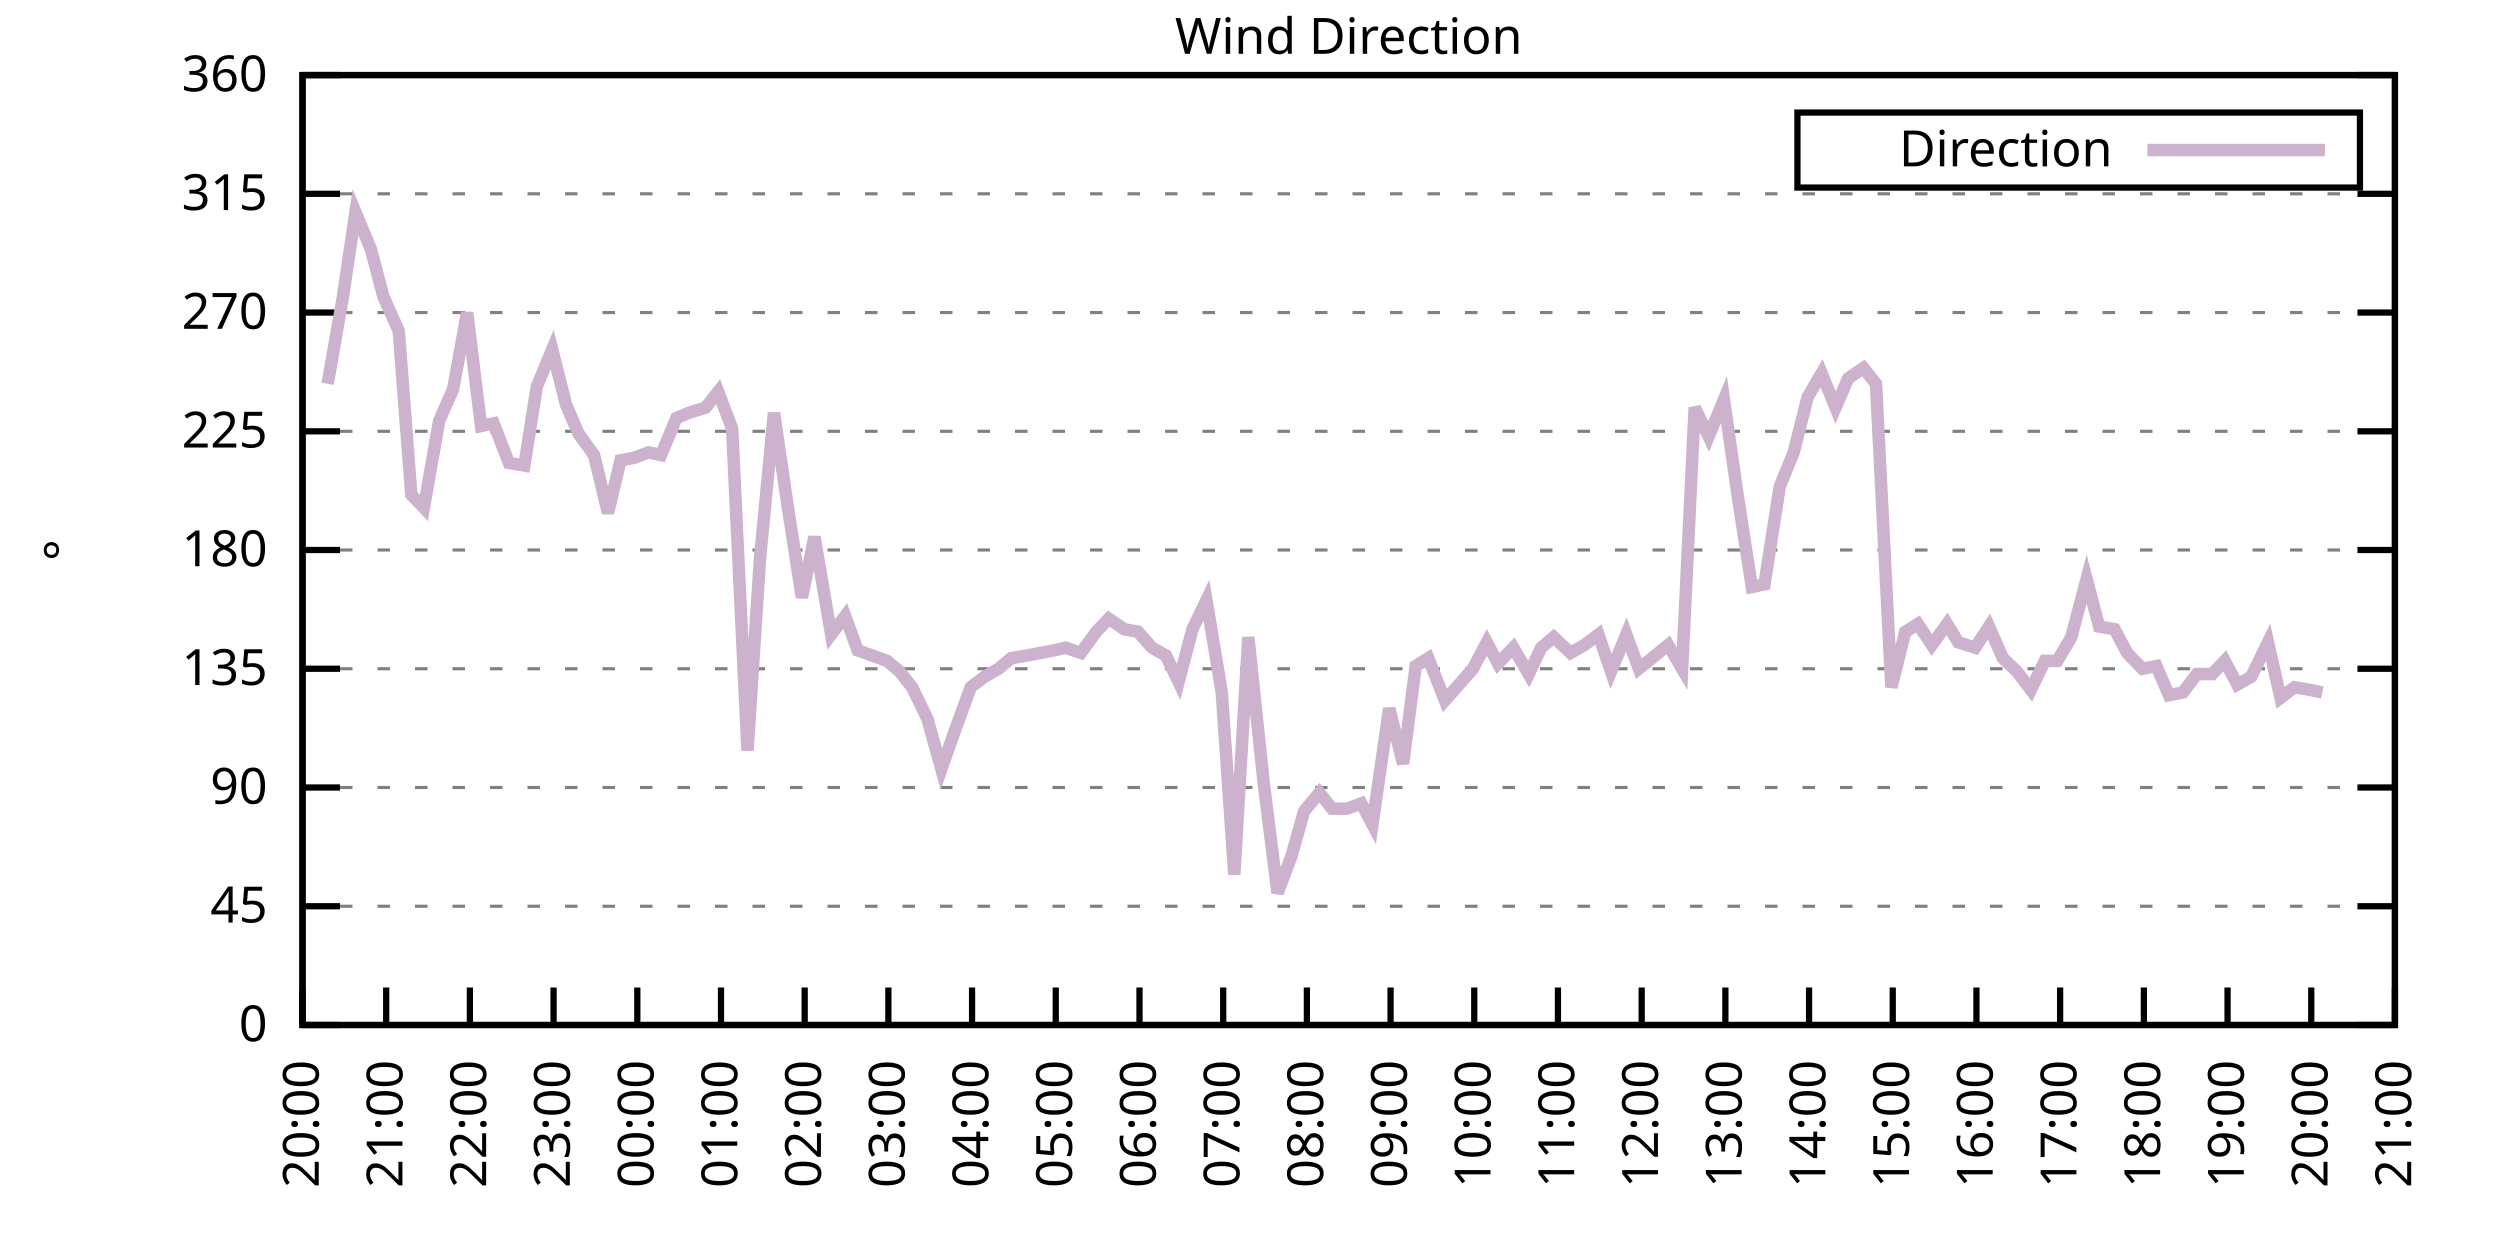
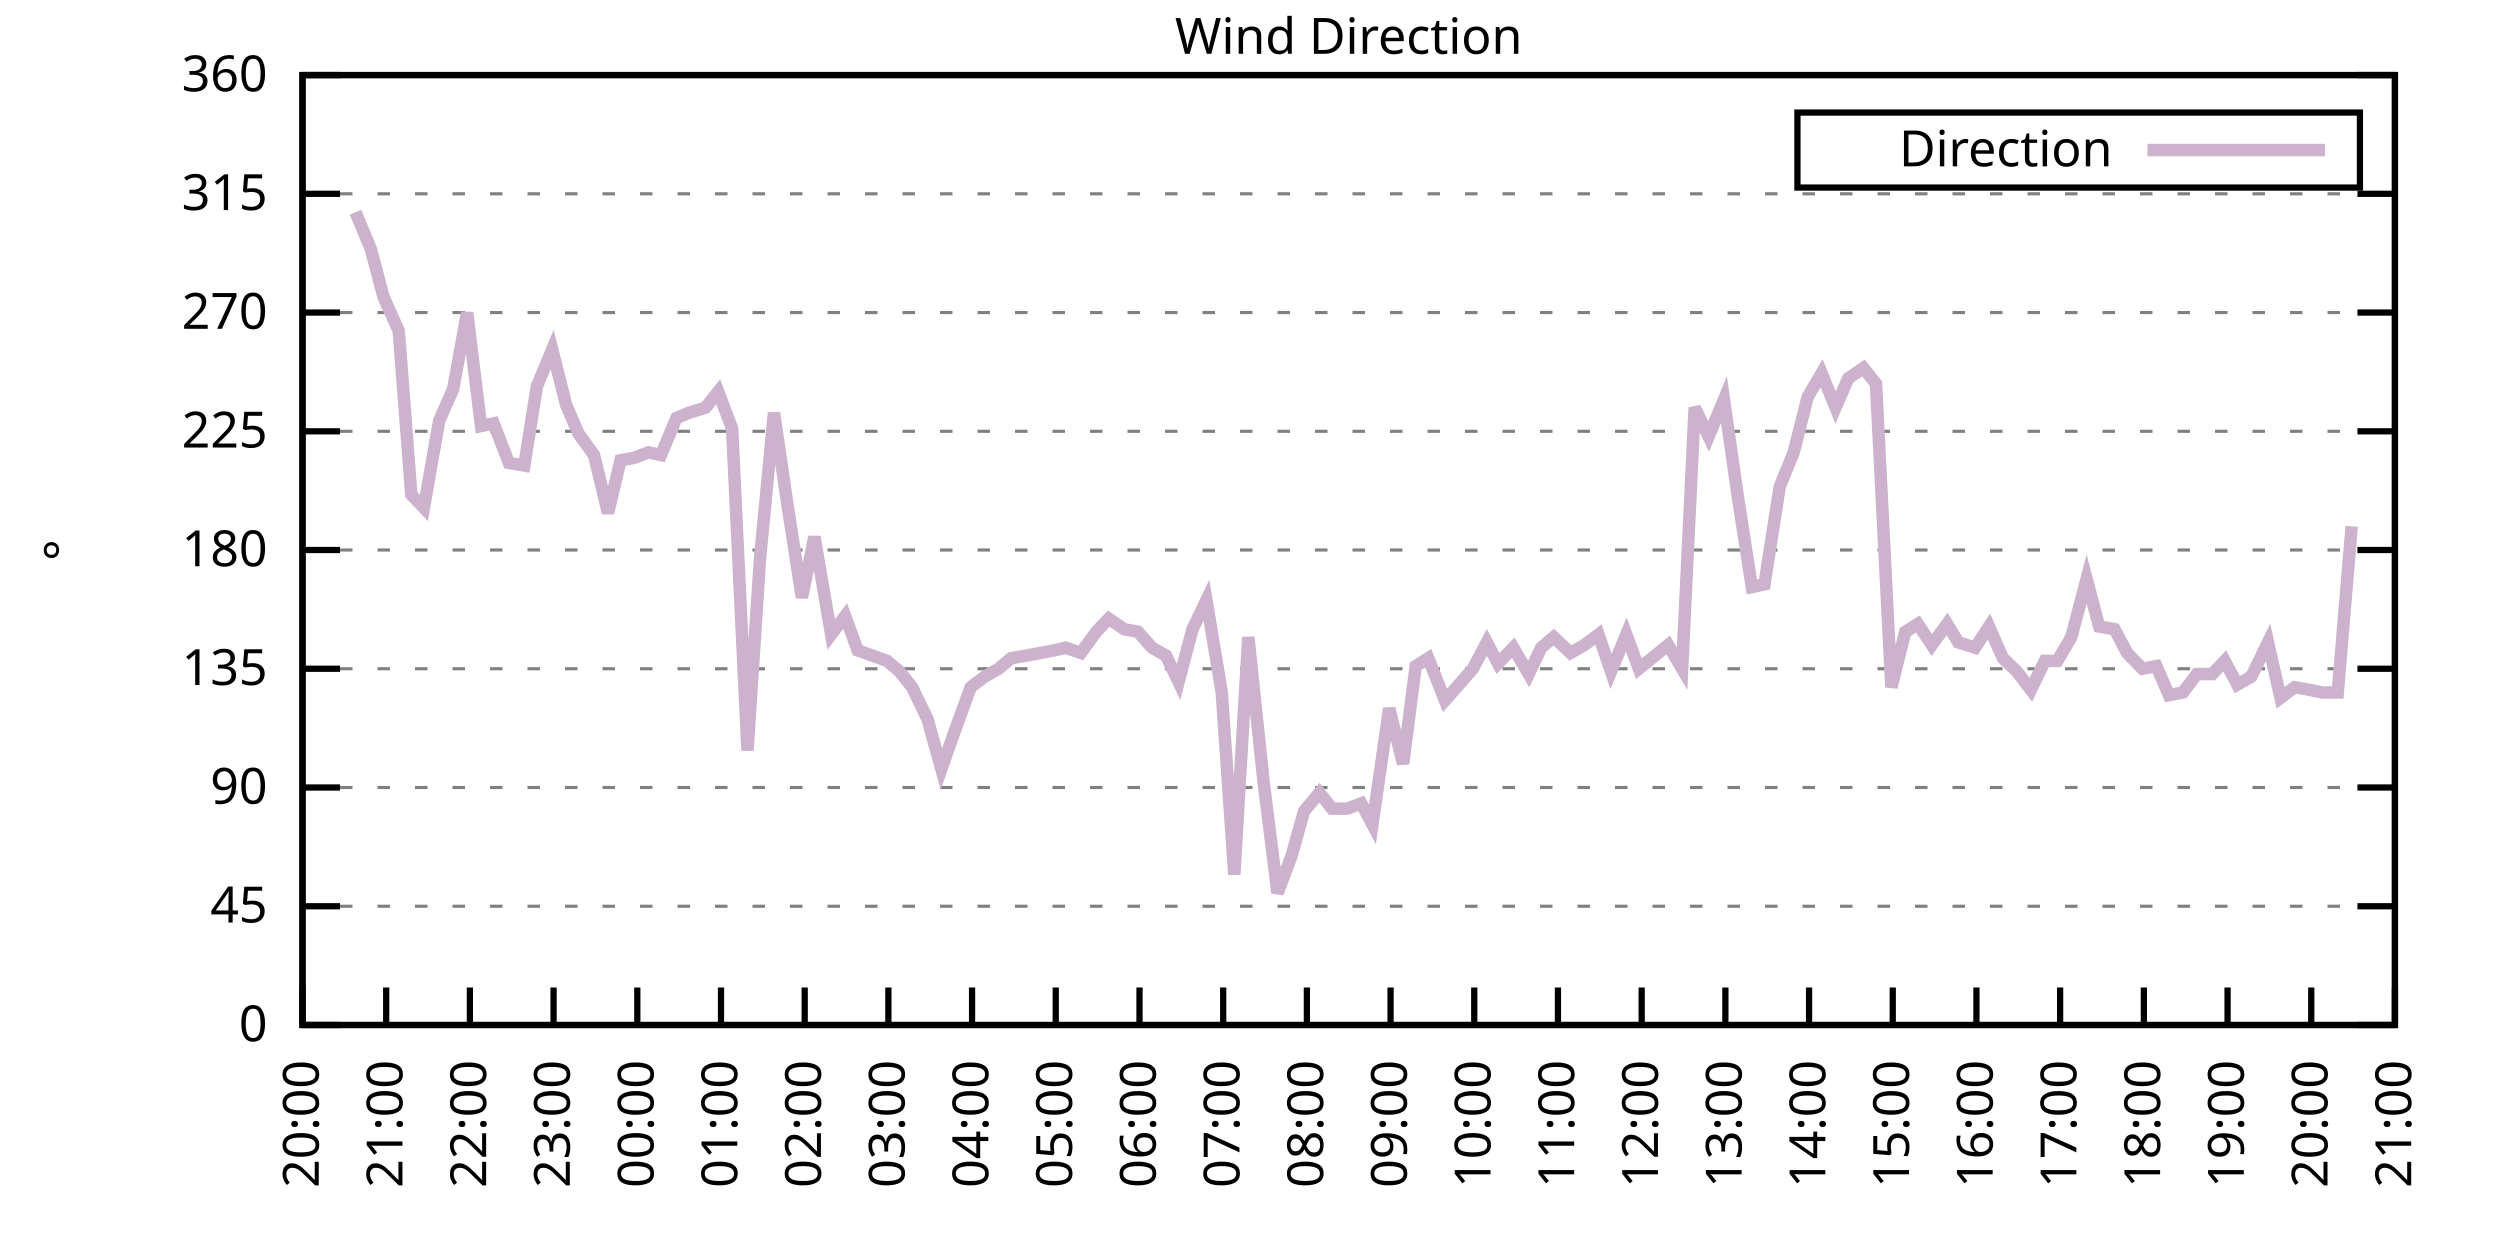
<svg xmlns="http://www.w3.org/2000/svg" xmlns:xlink="http://www.w3.org/1999/xlink" width="400" height="200" viewBox="0 0 400 200">
  <g id="gnuplot_canvas">
    <rect x="0" y="0" width="400" height="200" fill="none" />
    <defs>
      <circle id="gpDot" r="0.5" stroke-width="0.5" stroke="currentColor" />
      <path id="gpPt0" stroke-width="0.333" stroke="currentColor" d="M-1,0 h2 M0,-1 v2" />
      <path id="gpPt1" stroke-width="0.333" stroke="currentColor" d="M-1,-1 L1,1 M1,-1 L-1,1" />
      <path id="gpPt2" stroke-width="0.333" stroke="currentColor" d="M-1,0 L1,0 M0,-1 L0,1 M-1,-1 L1,1 M-1,1 L1,-1" />
      <rect id="gpPt3" stroke-width="0.333" stroke="currentColor" x="-1" y="-1" width="2" height="2" />
      <rect id="gpPt4" stroke-width="0.333" stroke="currentColor" fill="currentColor" x="-1" y="-1" width="2" height="2" />
      <circle id="gpPt5" stroke-width="0.333" stroke="currentColor" cx="0" cy="0" r="1" />
      <use xlink:href="#gpPt5" id="gpPt6" fill="currentColor" stroke="none" />
      <path id="gpPt7" stroke-width="0.333" stroke="currentColor" d="M0,-1.33 L-1.33,0.67 L1.33,0.67 z" />
      <use xlink:href="#gpPt7" id="gpPt8" fill="currentColor" stroke="none" />
      <use xlink:href="#gpPt7" id="gpPt9" stroke="currentColor" transform="rotate(180)" />
      <use xlink:href="#gpPt9" id="gpPt10" fill="currentColor" stroke="none" />
      <use xlink:href="#gpPt3" id="gpPt11" stroke="currentColor" transform="rotate(45)" />
      <use xlink:href="#gpPt11" id="gpPt12" fill="currentColor" stroke="none" />
      <path id="gpPt13" stroke-width="0.333" stroke="currentColor" d="M0,1.330 L1.265,0.411 L0.782,-1.067 L-0.782,-1.076 L-1.265,0.411 z" />
      <use xlink:href="#gpPt13" id="gpPt14" fill="currentColor" stroke="none" />
      <filter id="textbox" filterUnits="objectBoundingBox" x="0" y="0" height="1" width="1">
        <feFlood flood-color="white" flood-opacity="1" result="bgnd" />
        <feComposite in="SourceGraphic" in2="bgnd" operator="atop" />
      </filter>
      <filter id="greybox" filterUnits="objectBoundingBox" x="0" y="0" height="1" width="1">
        <feFlood flood-color="lightgrey" flood-opacity="1" result="grey" />
        <feComposite in="SourceGraphic" in2="grey" operator="atop" />
      </filter>
    </defs>
    <g fill="none" color="white" stroke="currentColor" stroke-width="1.00" stroke-linecap="butt" stroke-linejoin="miter">
</g>
    <g fill="none" color="black" stroke="currentColor" stroke-width="1.00" stroke-linecap="butt" stroke-linejoin="miter">
      <g stroke="none" shape-rendering="crispEdges">
        <polygon fill="rgb(255, 255, 255)" points="48.40,164.00 383.18,164.00 383.18,12.02 48.40,12.02 " />
      </g>
    </g>
    <g fill="none" color="black" stroke="currentColor" stroke-width="1.00" stroke-linecap="butt" stroke-linejoin="miter">
</g>
    <g fill="none" color="black" stroke="black" stroke-width="0.50" stroke-linecap="butt" stroke-linejoin="miter">
</g>
    <g fill="none" color="gray" stroke="currentColor" stroke-width="0.50" stroke-linecap="butt" stroke-linejoin="miter">
      <path stroke="gray" stroke-dasharray="2,4" class="gridline" d="M48.40,164.00 L383.19,164.00  " />
    </g>
    <g fill="none" color="gray" stroke="gray" stroke-width="1.00" stroke-linecap="butt" stroke-linejoin="miter">
</g>
    <g fill="none" color="black" stroke="currentColor" stroke-width="1.00" stroke-linecap="butt" stroke-linejoin="miter">
      <path stroke="black" d="M48.40,164.00 L54.40,164.00 M383.19,164.00 L377.19,164.00  " />
      <g transform="translate(42.80,166.60)" stroke="none" fill="black" font-family="Sans" font-size="8.00" text-anchor="end">
        <text>
          <tspan font-family="Sans"> 0</tspan>
        </text>
      </g>
    </g>
    <g fill="none" color="black" stroke="currentColor" stroke-width="1.00" stroke-linecap="butt" stroke-linejoin="miter">
</g>
    <g fill="none" color="black" stroke="black" stroke-width="0.50" stroke-linecap="butt" stroke-linejoin="miter">
</g>
    <g fill="none" color="gray" stroke="currentColor" stroke-width="0.50" stroke-linecap="butt" stroke-linejoin="miter">
      <path stroke="gray" stroke-dasharray="2,4" class="gridline" d="M48.40,145.00 L383.19,145.00  " />
    </g>
    <g fill="none" color="gray" stroke="gray" stroke-width="1.00" stroke-linecap="butt" stroke-linejoin="miter">
</g>
    <g fill="none" color="black" stroke="currentColor" stroke-width="1.00" stroke-linecap="butt" stroke-linejoin="miter">
      <path stroke="black" d="M48.40,145.00 L54.40,145.00 M383.19,145.00 L377.19,145.00  " />
      <g transform="translate(42.80,147.60)" stroke="none" fill="black" font-family="Sans" font-size="8.00" text-anchor="end">
        <text>
          <tspan font-family="Sans"> 45</tspan>
        </text>
      </g>
    </g>
    <g fill="none" color="black" stroke="currentColor" stroke-width="1.00" stroke-linecap="butt" stroke-linejoin="miter">
</g>
    <g fill="none" color="black" stroke="black" stroke-width="0.50" stroke-linecap="butt" stroke-linejoin="miter">
</g>
    <g fill="none" color="gray" stroke="currentColor" stroke-width="0.50" stroke-linecap="butt" stroke-linejoin="miter">
      <path stroke="gray" stroke-dasharray="2,4" class="gridline" d="M48.40,126.00 L383.19,126.00  " />
    </g>
    <g fill="none" color="gray" stroke="gray" stroke-width="1.00" stroke-linecap="butt" stroke-linejoin="miter">
</g>
    <g fill="none" color="black" stroke="currentColor" stroke-width="1.00" stroke-linecap="butt" stroke-linejoin="miter">
      <path stroke="black" d="M48.40,126.00 L54.40,126.00 M383.19,126.00 L377.19,126.00  " />
      <g transform="translate(42.80,128.60)" stroke="none" fill="black" font-family="Sans" font-size="8.00" text-anchor="end">
        <text>
          <tspan font-family="Sans"> 90</tspan>
        </text>
      </g>
    </g>
    <g fill="none" color="black" stroke="currentColor" stroke-width="1.00" stroke-linecap="butt" stroke-linejoin="miter">
</g>
    <g fill="none" color="black" stroke="black" stroke-width="0.50" stroke-linecap="butt" stroke-linejoin="miter">
</g>
    <g fill="none" color="gray" stroke="currentColor" stroke-width="0.50" stroke-linecap="butt" stroke-linejoin="miter">
      <path stroke="gray" stroke-dasharray="2,4" class="gridline" d="M48.40,107.00 L383.19,107.00  " />
    </g>
    <g fill="none" color="gray" stroke="gray" stroke-width="1.00" stroke-linecap="butt" stroke-linejoin="miter">
</g>
    <g fill="none" color="black" stroke="currentColor" stroke-width="1.00" stroke-linecap="butt" stroke-linejoin="miter">
      <path stroke="black" d="M48.40,107.00 L54.40,107.00 M383.19,107.00 L377.19,107.00  " />
      <g transform="translate(42.80,109.60)" stroke="none" fill="black" font-family="Sans" font-size="8.00" text-anchor="end">
        <text>
          <tspan font-family="Sans"> 135</tspan>
        </text>
      </g>
    </g>
    <g fill="none" color="black" stroke="currentColor" stroke-width="1.00" stroke-linecap="butt" stroke-linejoin="miter">
</g>
    <g fill="none" color="black" stroke="black" stroke-width="0.50" stroke-linecap="butt" stroke-linejoin="miter">
</g>
    <g fill="none" color="gray" stroke="currentColor" stroke-width="0.50" stroke-linecap="butt" stroke-linejoin="miter">
      <path stroke="gray" stroke-dasharray="2,4" class="gridline" d="M48.40,88.00 L383.19,88.00  " />
    </g>
    <g fill="none" color="gray" stroke="gray" stroke-width="1.00" stroke-linecap="butt" stroke-linejoin="miter">
</g>
    <g fill="none" color="black" stroke="currentColor" stroke-width="1.00" stroke-linecap="butt" stroke-linejoin="miter">
      <path stroke="black" d="M48.40,88.00 L54.40,88.00 M383.19,88.00 L377.19,88.00  " />
      <g transform="translate(42.80,90.60)" stroke="none" fill="black" font-family="Sans" font-size="8.00" text-anchor="end">
        <text>
          <tspan font-family="Sans"> 180</tspan>
        </text>
      </g>
    </g>
    <g fill="none" color="black" stroke="currentColor" stroke-width="1.00" stroke-linecap="butt" stroke-linejoin="miter">
</g>
    <g fill="none" color="black" stroke="black" stroke-width="0.50" stroke-linecap="butt" stroke-linejoin="miter">
</g>
    <g fill="none" color="gray" stroke="currentColor" stroke-width="0.50" stroke-linecap="butt" stroke-linejoin="miter">
      <path stroke="gray" stroke-dasharray="2,4" class="gridline" d="M48.40,69.01 L383.19,69.01  " />
    </g>
    <g fill="none" color="gray" stroke="gray" stroke-width="1.00" stroke-linecap="butt" stroke-linejoin="miter">
</g>
    <g fill="none" color="black" stroke="currentColor" stroke-width="1.00" stroke-linecap="butt" stroke-linejoin="miter">
      <path stroke="black" d="M48.40,69.01 L54.40,69.01 M383.19,69.01 L377.19,69.01  " />
      <g transform="translate(42.80,71.61)" stroke="none" fill="black" font-family="Sans" font-size="8.00" text-anchor="end">
        <text>
          <tspan font-family="Sans"> 225</tspan>
        </text>
      </g>
    </g>
    <g fill="none" color="black" stroke="currentColor" stroke-width="1.00" stroke-linecap="butt" stroke-linejoin="miter">
</g>
    <g fill="none" color="black" stroke="black" stroke-width="0.50" stroke-linecap="butt" stroke-linejoin="miter">
</g>
    <g fill="none" color="gray" stroke="currentColor" stroke-width="0.50" stroke-linecap="butt" stroke-linejoin="miter">
      <path stroke="gray" stroke-dasharray="2,4" class="gridline" d="M48.40,50.01 L383.19,50.01  " />
    </g>
    <g fill="none" color="gray" stroke="gray" stroke-width="1.00" stroke-linecap="butt" stroke-linejoin="miter">
</g>
    <g fill="none" color="black" stroke="currentColor" stroke-width="1.00" stroke-linecap="butt" stroke-linejoin="miter">
      <path stroke="black" d="M48.40,50.01 L54.40,50.01 M383.19,50.01 L377.19,50.01  " />
      <g transform="translate(42.80,52.61)" stroke="none" fill="black" font-family="Sans" font-size="8.00" text-anchor="end">
        <text>
          <tspan font-family="Sans"> 270</tspan>
        </text>
      </g>
    </g>
    <g fill="none" color="black" stroke="currentColor" stroke-width="1.00" stroke-linecap="butt" stroke-linejoin="miter">
</g>
    <g fill="none" color="black" stroke="black" stroke-width="0.50" stroke-linecap="butt" stroke-linejoin="miter">
</g>
    <g fill="none" color="gray" stroke="currentColor" stroke-width="0.50" stroke-linecap="butt" stroke-linejoin="miter">
      <path stroke="gray" stroke-dasharray="2,4" class="gridline" d="M48.40,31.01 L383.19,31.01  " />
    </g>
    <g fill="none" color="gray" stroke="gray" stroke-width="1.00" stroke-linecap="butt" stroke-linejoin="miter">
</g>
    <g fill="none" color="black" stroke="currentColor" stroke-width="1.00" stroke-linecap="butt" stroke-linejoin="miter">
      <path stroke="black" d="M48.40,31.01 L54.40,31.01 M383.19,31.01 L377.19,31.01  " />
      <g transform="translate(42.80,33.61)" stroke="none" fill="black" font-family="Sans" font-size="8.00" text-anchor="end">
        <text>
          <tspan font-family="Sans"> 315</tspan>
        </text>
      </g>
    </g>
    <g fill="none" color="black" stroke="currentColor" stroke-width="1.00" stroke-linecap="butt" stroke-linejoin="miter">
</g>
    <g fill="none" color="black" stroke="black" stroke-width="0.50" stroke-linecap="butt" stroke-linejoin="miter">
</g>
    <g fill="none" color="gray" stroke="currentColor" stroke-width="0.50" stroke-linecap="butt" stroke-linejoin="miter">
      <path stroke="gray" stroke-dasharray="2,4" class="gridline" d="M48.40,12.01 L383.19,12.01  " />
    </g>
    <g fill="none" color="gray" stroke="gray" stroke-width="1.00" stroke-linecap="butt" stroke-linejoin="miter">
</g>
    <g fill="none" color="black" stroke="currentColor" stroke-width="1.00" stroke-linecap="butt" stroke-linejoin="miter">
      <path stroke="black" d="M48.40,12.01 L54.40,12.01 M383.19,12.01 L377.19,12.01  " />
      <g transform="translate(42.80,14.61)" stroke="none" fill="black" font-family="Sans" font-size="8.00" text-anchor="end">
        <text>
          <tspan font-family="Sans"> 360</tspan>
        </text>
      </g>
    </g>
    <g fill="none" color="black" stroke="currentColor" stroke-width="1.00" stroke-linecap="butt" stroke-linejoin="miter">
      <path stroke="black" d="M48.40,164.00 L48.40,158.00  " />
      <g transform="translate(51.00,169.60) rotate(270.00)" stroke="none" fill="black" font-family="Sans" font-size="8.00" text-anchor="end">
        <text>
          <tspan font-family="Sans">20:00</tspan>
        </text>
      </g>
    </g>
    <g fill="none" color="black" stroke="currentColor" stroke-width="1.00" stroke-linecap="butt" stroke-linejoin="miter">
      <path stroke="black" d="M61.79,164.00 L61.79,158.00  " />
      <g transform="translate(64.39,169.60) rotate(270.00)" stroke="none" fill="black" font-family="Sans" font-size="8.00" text-anchor="end">
        <text>
          <tspan font-family="Sans">21:00</tspan>
        </text>
      </g>
    </g>
    <g fill="none" color="black" stroke="currentColor" stroke-width="1.00" stroke-linecap="butt" stroke-linejoin="miter">
      <path stroke="black" d="M75.18,164.00 L75.18,158.00  " />
      <g transform="translate(77.78,169.60) rotate(270.00)" stroke="none" fill="black" font-family="Sans" font-size="8.00" text-anchor="end">
        <text>
          <tspan font-family="Sans">22:00</tspan>
        </text>
      </g>
    </g>
    <g fill="none" color="black" stroke="currentColor" stroke-width="1.00" stroke-linecap="butt" stroke-linejoin="miter">
      <path stroke="black" d="M88.57,164.00 L88.57,158.00  " />
      <g transform="translate(91.17,169.60) rotate(270.00)" stroke="none" fill="black" font-family="Sans" font-size="8.00" text-anchor="end">
        <text>
          <tspan font-family="Sans">23:00</tspan>
        </text>
      </g>
    </g>
    <g fill="none" color="black" stroke="currentColor" stroke-width="1.00" stroke-linecap="butt" stroke-linejoin="miter">
      <path stroke="black" d="M101.97,164.00 L101.97,158.00  " />
      <g transform="translate(104.57,169.60) rotate(270.00)" stroke="none" fill="black" font-family="Sans" font-size="8.00" text-anchor="end">
        <text>
          <tspan font-family="Sans">00:00</tspan>
        </text>
      </g>
    </g>
    <g fill="none" color="black" stroke="currentColor" stroke-width="1.00" stroke-linecap="butt" stroke-linejoin="miter">
      <path stroke="black" d="M115.36,164.00 L115.36,158.00  " />
      <g transform="translate(117.96,169.60) rotate(270.00)" stroke="none" fill="black" font-family="Sans" font-size="8.00" text-anchor="end">
        <text>
          <tspan font-family="Sans">01:00</tspan>
        </text>
      </g>
    </g>
    <g fill="none" color="black" stroke="currentColor" stroke-width="1.00" stroke-linecap="butt" stroke-linejoin="miter">
      <path stroke="black" d="M128.75,164.00 L128.75,158.00  " />
      <g transform="translate(131.35,169.60) rotate(270.00)" stroke="none" fill="black" font-family="Sans" font-size="8.00" text-anchor="end">
        <text>
          <tspan font-family="Sans">02:00</tspan>
        </text>
      </g>
    </g>
    <g fill="none" color="black" stroke="currentColor" stroke-width="1.00" stroke-linecap="butt" stroke-linejoin="miter">
      <path stroke="black" d="M142.14,164.00 L142.14,158.00  " />
      <g transform="translate(144.74,169.60) rotate(270.00)" stroke="none" fill="black" font-family="Sans" font-size="8.00" text-anchor="end">
        <text>
          <tspan font-family="Sans">03:00</tspan>
        </text>
      </g>
    </g>
    <g fill="none" color="black" stroke="currentColor" stroke-width="1.00" stroke-linecap="butt" stroke-linejoin="miter">
      <path stroke="black" d="M155.53,164.00 L155.53,158.00  " />
      <g transform="translate(158.13,169.60) rotate(270.00)" stroke="none" fill="black" font-family="Sans" font-size="8.00" text-anchor="end">
        <text>
          <tspan font-family="Sans">04:00</tspan>
        </text>
      </g>
    </g>
    <g fill="none" color="black" stroke="currentColor" stroke-width="1.00" stroke-linecap="butt" stroke-linejoin="miter">
      <path stroke="black" d="M168.92,164.00 L168.92,158.00  " />
      <g transform="translate(171.52,169.60) rotate(270.00)" stroke="none" fill="black" font-family="Sans" font-size="8.00" text-anchor="end">
        <text>
          <tspan font-family="Sans">05:00</tspan>
        </text>
      </g>
    </g>
    <g fill="none" color="black" stroke="currentColor" stroke-width="1.00" stroke-linecap="butt" stroke-linejoin="miter">
      <path stroke="black" d="M182.32,164.00 L182.32,158.00  " />
      <g transform="translate(184.92,169.60) rotate(270.00)" stroke="none" fill="black" font-family="Sans" font-size="8.00" text-anchor="end">
        <text>
          <tspan font-family="Sans">06:00</tspan>
        </text>
      </g>
    </g>
    <g fill="none" color="black" stroke="currentColor" stroke-width="1.00" stroke-linecap="butt" stroke-linejoin="miter">
      <path stroke="black" d="M195.71,164.00 L195.71,158.00  " />
      <g transform="translate(198.31,169.60) rotate(270.00)" stroke="none" fill="black" font-family="Sans" font-size="8.00" text-anchor="end">
        <text>
          <tspan font-family="Sans">07:00</tspan>
        </text>
      </g>
    </g>
    <g fill="none" color="black" stroke="currentColor" stroke-width="1.00" stroke-linecap="butt" stroke-linejoin="miter">
      <path stroke="black" d="M209.10,164.00 L209.10,158.00  " />
      <g transform="translate(211.70,169.60) rotate(270.00)" stroke="none" fill="black" font-family="Sans" font-size="8.00" text-anchor="end">
        <text>
          <tspan font-family="Sans">08:00</tspan>
        </text>
      </g>
    </g>
    <g fill="none" color="black" stroke="currentColor" stroke-width="1.00" stroke-linecap="butt" stroke-linejoin="miter">
      <path stroke="black" d="M222.49,164.00 L222.49,158.00  " />
      <g transform="translate(225.09,169.60) rotate(270.00)" stroke="none" fill="black" font-family="Sans" font-size="8.00" text-anchor="end">
        <text>
          <tspan font-family="Sans">09:00</tspan>
        </text>
      </g>
    </g>
    <g fill="none" color="black" stroke="currentColor" stroke-width="1.00" stroke-linecap="butt" stroke-linejoin="miter">
      <path stroke="black" d="M235.88,164.00 L235.88,158.00  " />
      <g transform="translate(238.48,169.60) rotate(270.00)" stroke="none" fill="black" font-family="Sans" font-size="8.00" text-anchor="end">
        <text>
          <tspan font-family="Sans">10:00</tspan>
        </text>
      </g>
    </g>
    <g fill="none" color="black" stroke="currentColor" stroke-width="1.00" stroke-linecap="butt" stroke-linejoin="miter">
      <path stroke="black" d="M249.27,164.00 L249.27,158.00  " />
      <g transform="translate(251.87,169.60) rotate(270.00)" stroke="none" fill="black" font-family="Sans" font-size="8.00" text-anchor="end">
        <text>
          <tspan font-family="Sans">11:00</tspan>
        </text>
      </g>
    </g>
    <g fill="none" color="black" stroke="currentColor" stroke-width="1.00" stroke-linecap="butt" stroke-linejoin="miter">
      <path stroke="black" d="M262.67,164.00 L262.67,158.00  " />
      <g transform="translate(265.27,169.60) rotate(270.00)" stroke="none" fill="black" font-family="Sans" font-size="8.00" text-anchor="end">
        <text>
          <tspan font-family="Sans">12:00</tspan>
        </text>
      </g>
    </g>
    <g fill="none" color="black" stroke="currentColor" stroke-width="1.00" stroke-linecap="butt" stroke-linejoin="miter">
      <path stroke="black" d="M276.06,164.00 L276.06,158.00  " />
      <g transform="translate(278.66,169.60) rotate(270.00)" stroke="none" fill="black" font-family="Sans" font-size="8.00" text-anchor="end">
        <text>
          <tspan font-family="Sans">13:00</tspan>
        </text>
      </g>
    </g>
    <g fill="none" color="black" stroke="currentColor" stroke-width="1.00" stroke-linecap="butt" stroke-linejoin="miter">
      <path stroke="black" d="M289.45,164.00 L289.45,158.00  " />
      <g transform="translate(292.05,169.60) rotate(270.00)" stroke="none" fill="black" font-family="Sans" font-size="8.00" text-anchor="end">
        <text>
          <tspan font-family="Sans">14:00</tspan>
        </text>
      </g>
    </g>
    <g fill="none" color="black" stroke="currentColor" stroke-width="1.00" stroke-linecap="butt" stroke-linejoin="miter">
      <path stroke="black" d="M302.84,164.00 L302.84,158.00  " />
      <g transform="translate(305.44,169.60) rotate(270.00)" stroke="none" fill="black" font-family="Sans" font-size="8.00" text-anchor="end">
        <text>
          <tspan font-family="Sans">15:00</tspan>
        </text>
      </g>
    </g>
    <g fill="none" color="black" stroke="currentColor" stroke-width="1.00" stroke-linecap="butt" stroke-linejoin="miter">
      <path stroke="black" d="M316.23,164.00 L316.23,158.00  " />
      <g transform="translate(318.83,169.60) rotate(270.00)" stroke="none" fill="black" font-family="Sans" font-size="8.00" text-anchor="end">
        <text>
          <tspan font-family="Sans">16:00</tspan>
        </text>
      </g>
    </g>
    <g fill="none" color="black" stroke="currentColor" stroke-width="1.00" stroke-linecap="butt" stroke-linejoin="miter">
      <path stroke="black" d="M329.62,164.00 L329.62,158.00  " />
      <g transform="translate(332.22,169.60) rotate(270.00)" stroke="none" fill="black" font-family="Sans" font-size="8.00" text-anchor="end">
        <text>
          <tspan font-family="Sans">17:00</tspan>
        </text>
      </g>
    </g>
    <g fill="none" color="black" stroke="currentColor" stroke-width="1.00" stroke-linecap="butt" stroke-linejoin="miter">
      <path stroke="black" d="M343.02,164.00 L343.02,158.00  " />
      <g transform="translate(345.62,169.60) rotate(270.00)" stroke="none" fill="black" font-family="Sans" font-size="8.00" text-anchor="end">
        <text>
          <tspan font-family="Sans">18:00</tspan>
        </text>
      </g>
    </g>
    <g fill="none" color="black" stroke="currentColor" stroke-width="1.00" stroke-linecap="butt" stroke-linejoin="miter">
      <path stroke="black" d="M356.41,164.00 L356.41,158.00  " />
      <g transform="translate(359.01,169.60) rotate(270.00)" stroke="none" fill="black" font-family="Sans" font-size="8.00" text-anchor="end">
        <text>
          <tspan font-family="Sans">19:00</tspan>
        </text>
      </g>
    </g>
    <g fill="none" color="black" stroke="currentColor" stroke-width="1.00" stroke-linecap="butt" stroke-linejoin="miter">
      <path stroke="black" d="M369.80,164.00 L369.80,158.00  " />
      <g transform="translate(372.40,169.60) rotate(270.00)" stroke="none" fill="black" font-family="Sans" font-size="8.00" text-anchor="end">
        <text>
          <tspan font-family="Sans">20:00</tspan>
        </text>
      </g>
    </g>
    <g fill="none" color="black" stroke="currentColor" stroke-width="1.00" stroke-linecap="butt" stroke-linejoin="miter">
      <path stroke="black" d="M383.19,164.00 L383.19,158.00  " />
      <g transform="translate(385.79,169.60) rotate(270.00)" stroke="none" fill="black" font-family="Sans" font-size="8.00" text-anchor="end">
        <text>
          <tspan font-family="Sans">21:00</tspan>
        </text>
      </g>
    </g>
    <g fill="none" color="black" stroke="currentColor" stroke-width="1.00" stroke-linecap="butt" stroke-linejoin="miter">
</g>
    <g fill="none" color="black" stroke="currentColor" stroke-width="1.00" stroke-linecap="butt" stroke-linejoin="miter">
      <path stroke="black" d="M48.40,12.01 L48.40,164.00 L383.19,164.00 L383.19,12.01 L48.40,12.01 Z  " />
    </g>
    <g fill="none" color="black" stroke="currentColor" stroke-width="1.00" stroke-linecap="butt" stroke-linejoin="miter">
</g>
    <g fill="none" color="black" stroke="currentColor" stroke-width="1.00" stroke-linecap="butt" stroke-linejoin="miter">
      <path stroke="black" d="M287.59,30.01 L287.59,18.01 L377.59,18.01 L377.59,30.01 L287.59,30.01 Z  " />
    </g>
    <g id="Wind_direction_plot_1">
      <g fill="none" color="white" stroke="black" stroke-width="2.00" stroke-linecap="butt" stroke-linejoin="miter">
</g>
      <g fill="none" color="black" stroke="currentColor" stroke-width="2.00" stroke-linecap="butt" stroke-linejoin="miter">
        <g transform="translate(337.99,26.61)" stroke="none" fill="black" font-family="Sans" font-size="8.00" text-anchor="end">
          <text>
            <tspan font-family="Sans">Direction</tspan>
          </text>
        </g>
      </g>
      <g fill="none" color="black" stroke="currentColor" stroke-width="2.00" stroke-linecap="butt" stroke-linejoin="miter">
-         <path stroke="rgb(204, 178, 204)" d="M343.59,24.01 L371.99,24.01 M52.42,61.41 L54.87,47.47 L56.88,33.96 L59.34,39.87 L61.35,47.47 L63.80,52.96   L65.81,79.14 L67.82,81.25 L70.27,67.32 L72.50,62.25 L74.74,50.01 L76.97,68.16 L78.98,67.74 L81.43,74.07   L83.89,74.49 L85.90,61.83 L88.35,55.92 L90.58,64.78 L92.59,69.43 L95.05,72.81 L97.28,82.09 L99.29,73.65   L101.52,73.23 L103.75,72.38 L105.76,72.81 L108.22,66.90 L110.22,66.05 L112.90,65.21 L114.91,62.67 L117.14,68.58   L119.60,120.09 L121.61,89.27 L123.84,66.05 L126.07,81.25 L128.30,95.60 L130.31,85.89 L132.99,101.52 L135.22,98.56   L137.23,104.05 L141.92,105.74 L143.93,107.43 L145.94,109.96 L148.39,115.03 L150.62,123.05 L152.85,116.71 L155.31,109.96   L157.54,108.27 L159.77,107.00 L161.78,105.31 L164.24,104.89 L166.47,104.47 L168.70,104.05 L170.49,103.63 L172.94,104.47   L175.40,101.09 L177.41,98.98 L179.86,100.67 L182.09,101.09 L184.32,103.63 L186.56,104.89 L188.57,109.11 L190.80,100.67   L193.03,96.03 L195.48,110.80 L197.49,139.93 L199.73,101.94 L202.18,125.16 L204.41,142.89 L206.64,136.98 L208.65,129.80   L211.11,126.85 L213.12,129.38 L215.57,129.38 L217.80,128.54 L219.59,131.91 L222.27,113.34 L224.50,122.20 L226.51,106.58   L228.52,105.31 L231.20,112.07 L235.66,107.00 L237.89,102.78 L239.68,106.16 L242.13,103.63 L244.59,107.85 L246.60,103.63   L248.60,101.94 L251.28,104.47 L253.51,103.20 L255.75,101.52 L257.76,107.43 L260.21,101.52 L262.22,107.00 L266.91,103.20   L269.14,107.00 L271.15,65.21 L273.38,69.85 L275.83,63.94 L278.07,79.56 L280.30,93.92 L282.31,93.49 L284.76,77.87   L286.99,72.38 L289.23,63.52 L291.46,59.72 L293.69,65.21 L295.70,60.56 L298.15,58.87 L300.16,61.41 L302.62,109.96   L304.85,101.09 L306.86,99.83 L309.09,103.20 L311.54,99.83 L313.33,102.78 L316.01,103.63 L318.24,100.25 L320.47,105.31   L322.70,107.43 L324.94,110.38 L327.17,105.74 L329.18,105.74 L331.41,101.94 L333.86,92.65 L335.87,100.25 L338.33,100.67   L340.34,104.47 L342.79,107.00 L345.02,106.58 L347.03,111.23 L349.26,110.80 L351.50,107.85 L353.95,107.85 L355.96,105.74   L357.97,109.54 L360.20,108.27 L362.88,102.78 L364.89,111.65 L367.12,109.96 L369.58,110.38 L371.58,110.80  " />
+         <path stroke="rgb(204, 178, 204)" d="M343.59,24.01 L371.99,24.01 M56.88,33.96 L59.34,39.87 L61.35,47.47 L63.80,52.96 L65.81,79.14 L67.82,81.25   L70.27,67.32 L72.50,62.25 L74.74,50.01 L76.97,68.16 L78.98,67.74 L81.43,74.07 L83.89,74.49 L85.90,61.83   L88.35,55.92 L90.58,64.78 L92.59,69.43 L95.05,72.81 L97.28,82.09 L99.29,73.65 L101.52,73.23 L103.75,72.38   L105.76,72.81 L108.22,66.90 L110.22,66.05 L112.90,65.21 L114.91,62.67 L117.14,68.58 L119.60,120.09 L121.61,89.27   L123.84,66.05 L126.07,81.25 L128.30,95.60 L130.31,85.89 L132.99,101.52 L135.22,98.56 L137.23,104.05 L141.92,105.74   L143.93,107.43 L145.94,109.96 L148.39,115.03 L150.62,123.05 L152.85,116.71 L155.31,109.96 L157.54,108.27 L159.77,107.00   L161.78,105.31 L164.24,104.89 L166.47,104.47 L168.70,104.05 L170.49,103.63 L172.94,104.47 L175.40,101.09 L177.41,98.98   L179.86,100.67 L182.09,101.09 L184.32,103.63 L186.56,104.89 L188.57,109.11 L190.80,100.67 L193.03,96.03 L195.48,110.80   L197.49,139.93 L199.73,101.94 L202.18,125.16 L204.41,142.89 L206.64,136.98 L208.65,129.80 L211.11,126.85 L213.12,129.38   L215.57,129.38 L217.80,128.54 L219.59,131.91 L222.27,113.34 L224.50,122.20 L226.51,106.58 L228.52,105.31 L231.20,112.07   L235.66,107.00 L237.89,102.78 L239.68,106.16 L242.13,103.63 L244.59,107.85 L246.60,103.63 L248.60,101.94 L251.28,104.47   L253.51,103.20 L255.75,101.52 L257.76,107.43 L260.21,101.52 L262.22,107.00 L266.91,103.20 L269.14,107.00 L271.15,65.21   L273.38,69.85 L275.83,63.94 L278.07,79.56 L280.30,93.92 L282.31,93.49 L284.76,77.87 L286.99,72.38 L289.23,63.52   L291.46,59.72 L293.69,65.21 L295.70,60.56 L298.15,58.87 L300.16,61.41 L302.62,109.96 L304.85,101.09 L306.86,99.83   L309.09,103.20 L311.54,99.83 L313.33,102.78 L316.01,103.63 L318.24,100.25 L320.47,105.31 L322.70,107.43 L324.94,110.38   L327.17,105.74 L329.18,105.74 L331.41,101.94 L333.86,92.65 L335.87,100.25 L338.33,100.67 L340.34,104.47 L342.79,107.00   L345.02,106.58 L347.03,111.23 L349.26,110.80 L351.50,107.85 L353.95,107.85 L355.96,105.74 L357.97,109.54 L360.20,108.27   L362.88,102.78 L364.89,111.65 L367.12,109.96 L369.58,110.38 L371.58,110.80 L374.04,110.80 L376.27,84.21  " />
      </g>
    </g>
    <g fill="none" color="black" stroke="currentColor" stroke-width="2.00" stroke-linecap="butt" stroke-linejoin="miter">
</g>
    <g fill="none" color="black" stroke="black" stroke-width="1.00" stroke-linecap="butt" stroke-linejoin="miter">
</g>
    <g fill="none" color="black" stroke="currentColor" stroke-width="1.00" stroke-linecap="butt" stroke-linejoin="miter">
      <path stroke="black" d="M48.40,12.01 L48.40,164.00 L383.19,164.00 L383.19,12.01 L48.40,12.01 Z  " />
      <g transform="translate(12.80,88.01) rotate(270.00)" stroke="none" fill="black" font-family="Sans" font-size="8.00" text-anchor="middle">
        <text>
          <tspan font-family="Sans">°</tspan>
        </text>
      </g>
    </g>
    <g fill="none" color="black" stroke="currentColor" stroke-width="1.00" stroke-linecap="butt" stroke-linejoin="miter">
</g>
    <g fill="none" color="black" stroke="currentColor" stroke-width="1.00" stroke-linecap="butt" stroke-linejoin="miter">
      <g transform="translate(215.79,8.61)" stroke="none" fill="black" font-family="Sans" font-size="8.00" text-anchor="middle">
        <text>
          <tspan font-family="Sans">Wind Direction</tspan>
        </text>
      </g>
    </g>
    <g fill="none" color="black" stroke="currentColor" stroke-width="1.00" stroke-linecap="butt" stroke-linejoin="miter">
</g>
  </g>
</svg>
